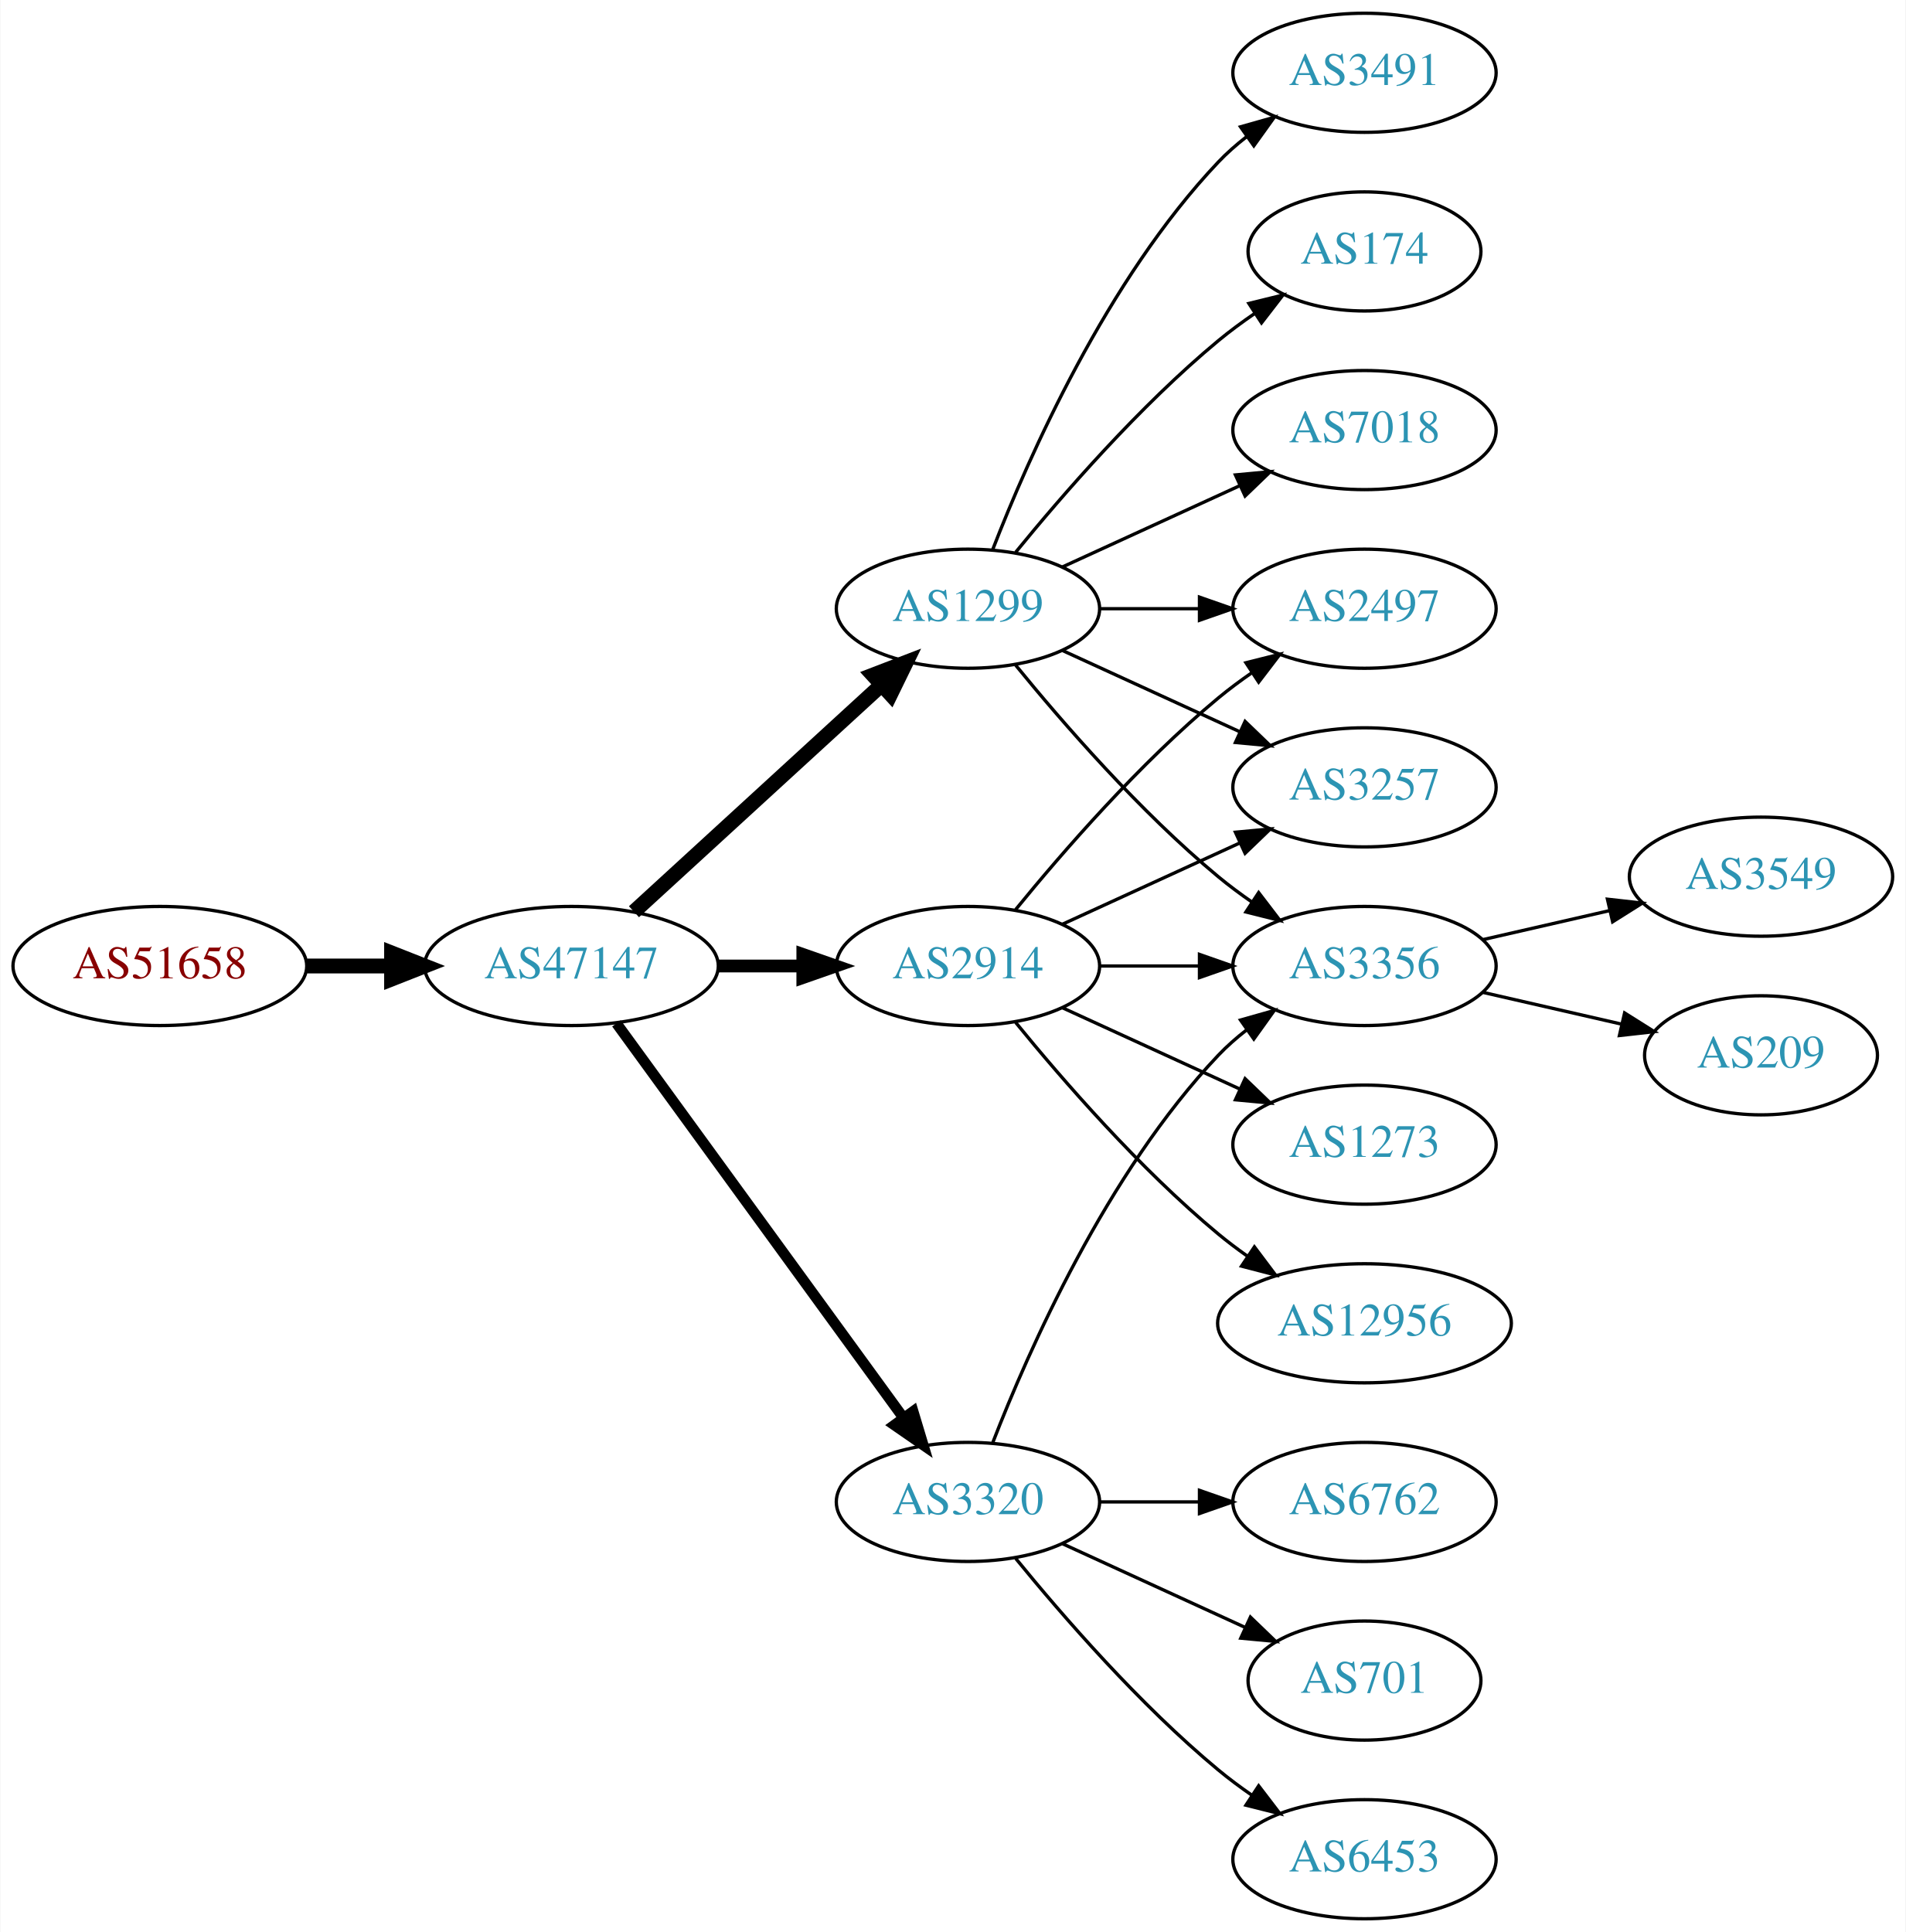
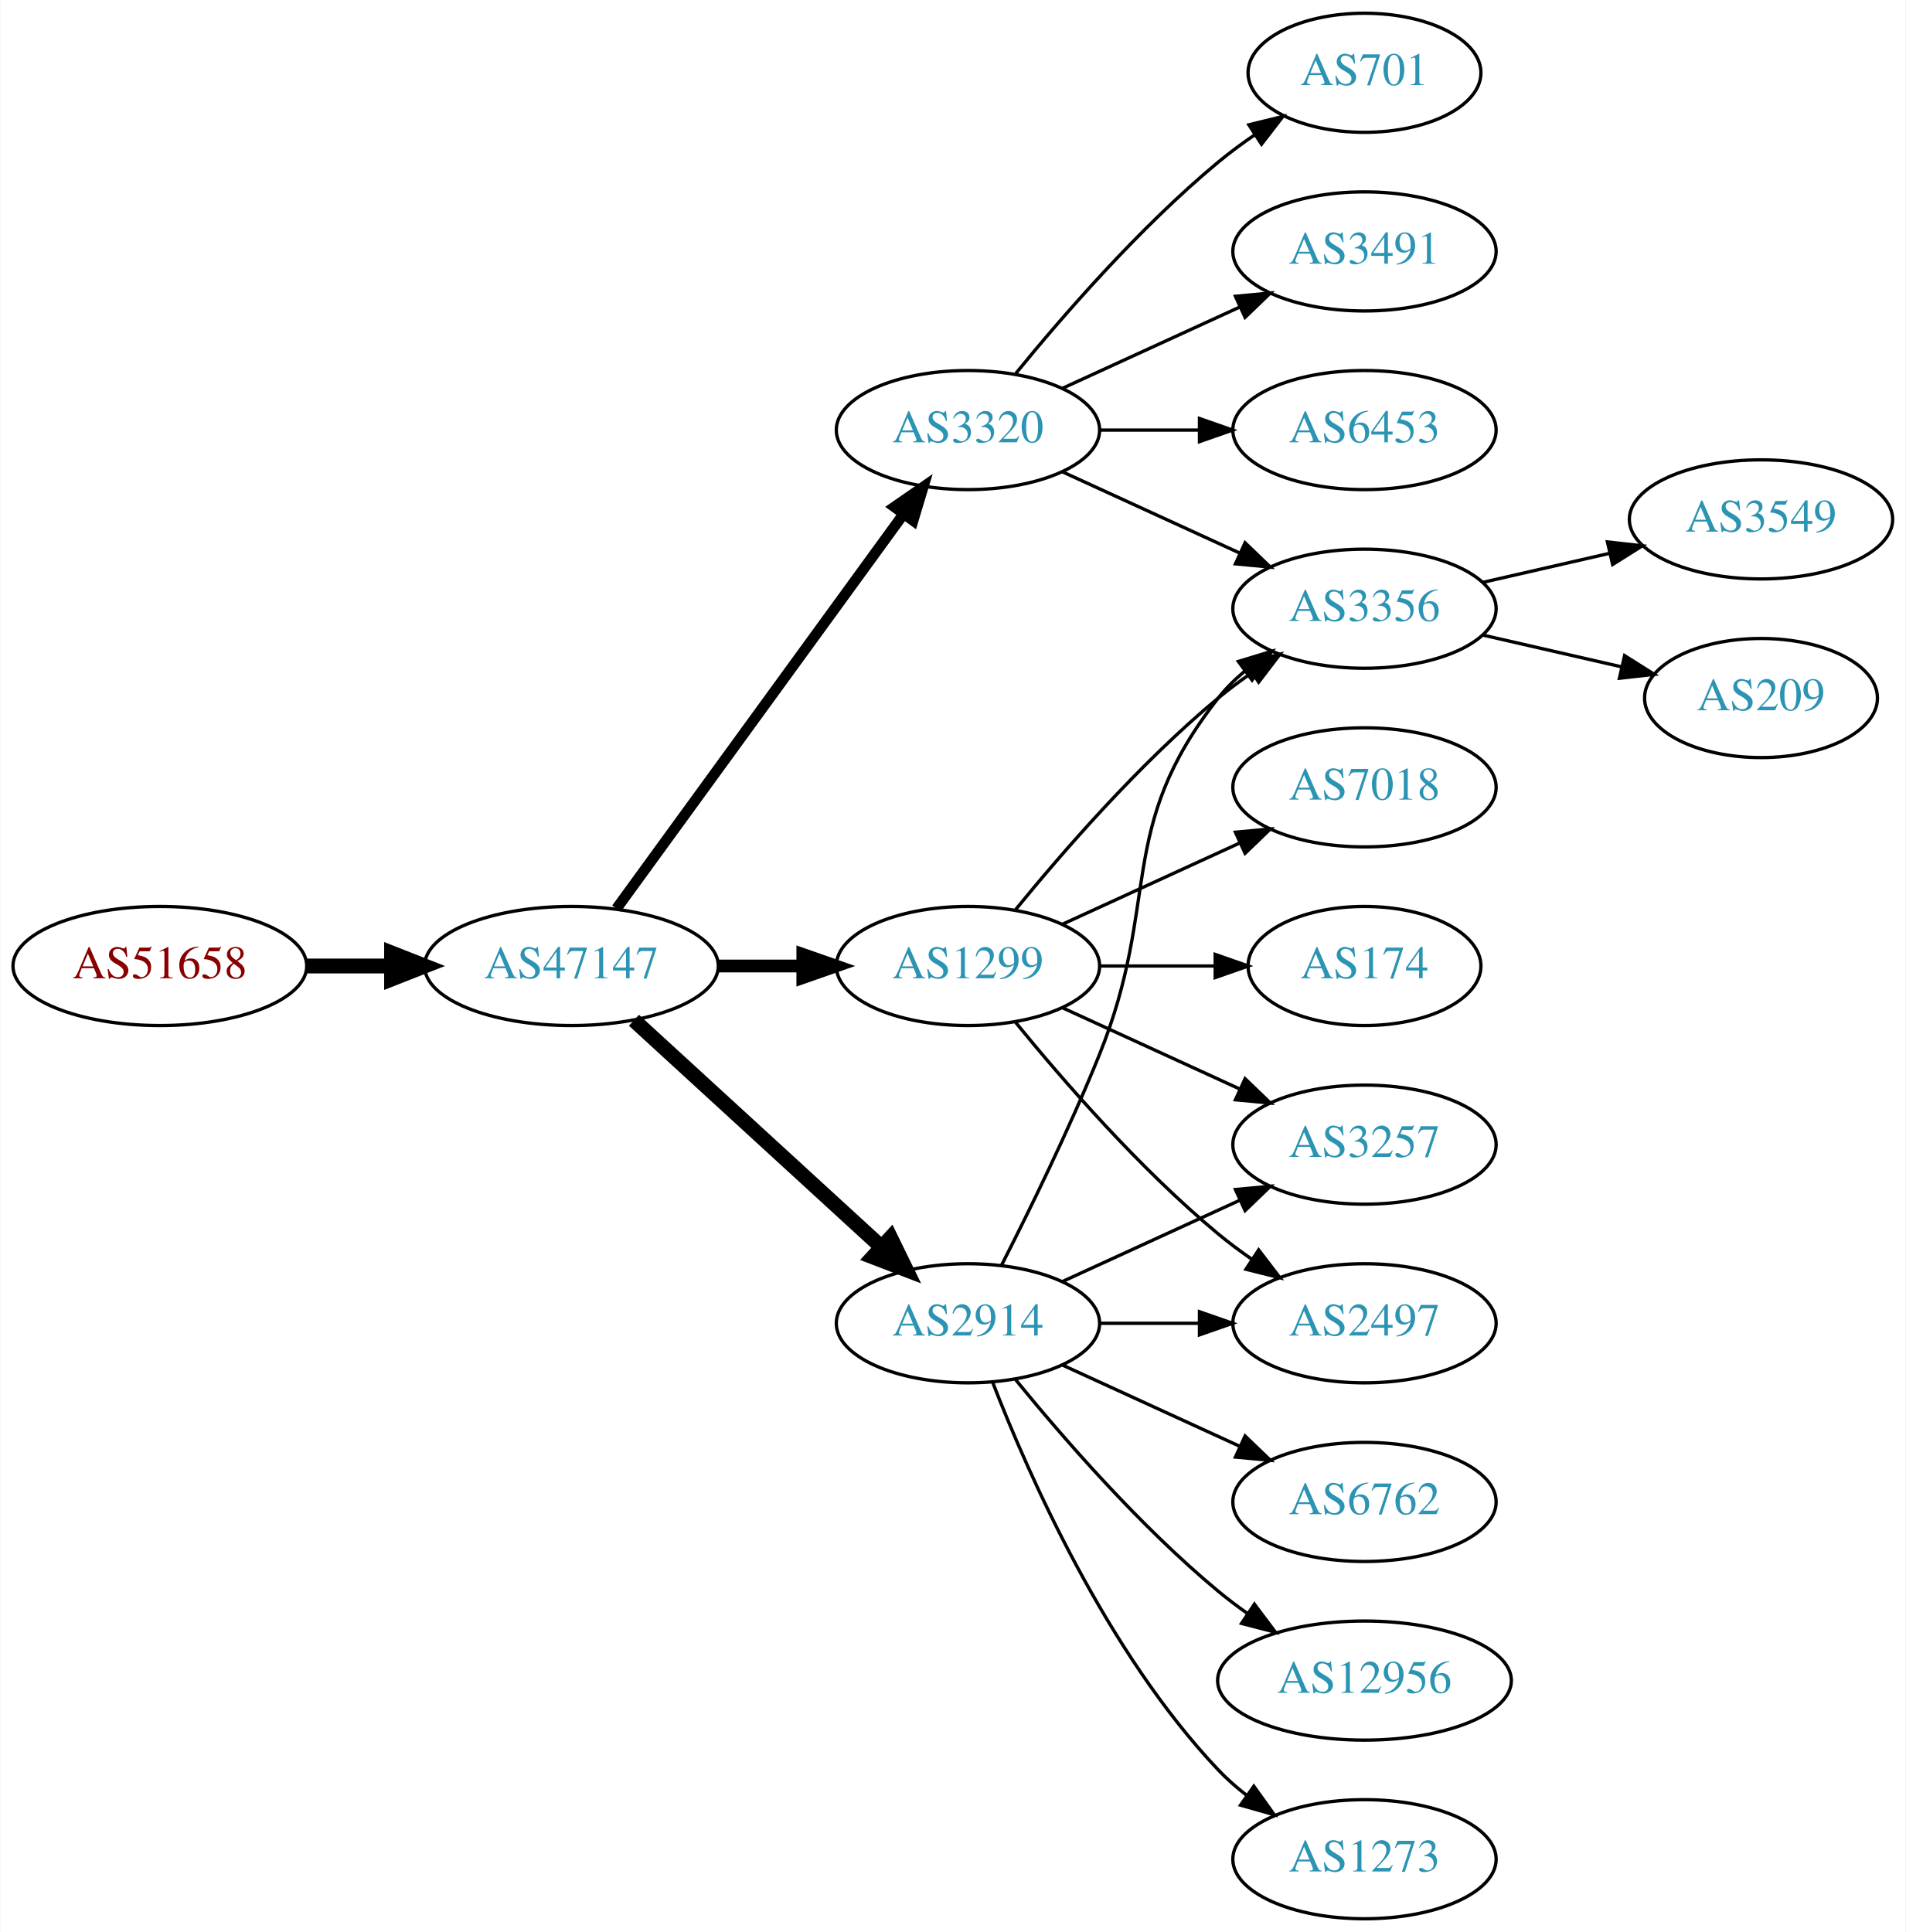
<svg xmlns="http://www.w3.org/2000/svg" xmlns:xlink="http://www.w3.org/1999/xlink" width="576pt" height="584pt" viewBox="0.00 0.00 575.76 584.00">
  <g id="graph0" class="graph" transform="scale(1 1) rotate(0) translate(4 580)">
    <polygon fill="white" stroke="none" points="-4,4 -4,-580 571.762,-580 571.762,4 -4,4" />
    <g id="node1" class="node">
      <g id="a_node1">
        <a xlink:href="/asn/51658" xlink:title="AS51658 ~ Patrick Janesch trading as Lucesem [AT]">
          <ellipse fill="#ffffff" stroke="black" cx="44.196" cy="-288" rx="44.393" ry="18" />
          <text text-anchor="middle" x="44.196" y="-284.3" font-family="Times,serif" font-size="14.00" fill="#880000">AS51658</text>
        </a>
      </g>
    </g>
    <g id="node2" class="node">
      <g id="a_node2">
        <a xlink:href="/asn/47147" xlink:title="AS47147 ~ ANEXIA Internetdienstleistungs GmbH [AT]">
          <ellipse fill="#ffffff" stroke="black" cx="168.588" cy="-288" rx="44.393" ry="18" />
          <text text-anchor="middle" x="168.588" y="-284.3" font-family="Times,serif" font-size="14.00" fill="#2c94b3">AS47147</text>
        </a>
      </g>
    </g>
    <g id="edge1" class="edge">
      <path fill="none" stroke="black" stroke-width="4.5" d="M88.692,-288C96.898,-288 105.569,-288 114.041,-288" />
      <polygon fill="black" stroke="black" stroke-width="4.5" points="114.233,-291.938 124.233,-288 114.233,-284.063 114.233,-291.938" />
    </g>
    <g id="node3" class="node">
      <g id="a_node3">
        <a xlink:href="/asn/1299" xlink:title="AS1299 ~ Telia Carrier [EU]">
-           <ellipse fill="#ffffff" stroke="black" cx="288.431" cy="-396" rx="39.794" ry="18" />
-           <text text-anchor="middle" x="288.431" y="-392.3" font-family="Times,serif" font-size="14.00" fill="#2c94b3">AS1299</text>
+           <ellipse fill="#ffffff" stroke="black" cx="288.431" cy="-288" rx="39.794" ry="18" />
+           <text text-anchor="middle" x="288.431" y="-284.3" font-family="Times,serif" font-size="14.00" fill="#2c94b3">AS1299</text>
        </a>
      </g>
    </g>
    <g id="edge2" class="edge">
-       <path fill="none" stroke="black" stroke-width="4.5" d="M187.486,-304.403C207.414,-322.667 239.772,-352.322 262.249,-372.921" />
-       <polygon fill="black" stroke="black" stroke-width="4.5" points="259.718,-375.943 269.751,-379.797 265.039,-370.137 259.718,-375.943" />
+       <path fill="none" stroke="black" stroke-width="3.857" d="M212.799,-288C221.112,-288 229.875,-288 238.357,-288" />
+       <polygon fill="black" stroke="black" stroke-width="3.857" points="238.516,-291.5 248.516,-288 238.516,-284.5 238.516,-291.5" />
    </g>
    <g id="node4" class="node">
      <g id="a_node4">
-         <a xlink:href="/asn/3320" xlink:title="AS3320 ~ DTAG [DE]">
-           <ellipse fill="#ffffff" stroke="black" cx="288.431" cy="-126" rx="39.794" ry="18" />
-           <text text-anchor="middle" x="288.431" y="-122.3" font-family="Times,serif" font-size="14.00" fill="#2c94b3">AS3320</text>
+         <a xlink:href="/asn/2914" xlink:title="AS2914 ~ NTT America, Inc. [US]">
+           <ellipse fill="#ffffff" stroke="black" cx="288.431" cy="-180" rx="39.794" ry="18" />
+           <text text-anchor="middle" x="288.431" y="-176.3" font-family="Times,serif" font-size="14.00" fill="#2c94b3">AS2914</text>
        </a>
      </g>
    </g>
    <g id="edge3" class="edge">
-       <path fill="none" stroke="black" stroke-width="3.214" d="M182.199,-270.663C203.02,-242.04 244.683,-184.767 268.871,-151.514" />
-       <polygon fill="black" stroke="black" stroke-width="3.214" points="271.858,-153.358 274.91,-143.212 266.197,-149.24 271.858,-153.358" />
+       <path fill="none" stroke="black" stroke-width="4.5" d="M187.486,-271.597C207.414,-253.333 239.772,-223.678 262.249,-203.079" />
+       <polygon fill="black" stroke="black" stroke-width="4.5" points="265.039,-205.863 269.751,-196.203 259.718,-200.057 265.039,-205.863" />
    </g>
    <g id="node5" class="node">
      <g id="a_node5">
-         <a xlink:href="/asn/2914" xlink:title="AS2914 ~ NTT America, Inc. [US]">
-           <ellipse fill="#ffffff" stroke="black" cx="288.431" cy="-288" rx="39.794" ry="18" />
-           <text text-anchor="middle" x="288.431" y="-284.3" font-family="Times,serif" font-size="14.00" fill="#2c94b3">AS2914</text>
+         <a xlink:href="/asn/3320" xlink:title="AS3320 ~ DTAG [DE]">
+           <ellipse fill="#ffffff" stroke="black" cx="288.431" cy="-450" rx="39.794" ry="18" />
+           <text text-anchor="middle" x="288.431" y="-446.3" font-family="Times,serif" font-size="14.00" fill="#2c94b3">AS3320</text>
        </a>
      </g>
    </g>
    <g id="edge4" class="edge">
-       <path fill="none" stroke="black" stroke-width="3.857" d="M212.799,-288C221.112,-288 229.875,-288 238.357,-288" />
-       <polygon fill="black" stroke="black" stroke-width="3.857" points="238.516,-291.5 248.516,-288 238.516,-284.5 238.516,-291.5" />
+       <path fill="none" stroke="black" stroke-width="3.214" d="M182.199,-305.337C203.02,-333.96 244.683,-391.233 268.871,-424.486" />
+       <polygon fill="black" stroke="black" stroke-width="3.214" points="266.197,-426.76 274.91,-432.788 271.858,-422.642 266.197,-426.76" />
    </g>
    <g id="node6" class="node">
      <g id="a_node6">
-         <a xlink:href="/asn/3491" xlink:title="AS3491 ~ PCCW Global, Inc. [US]">
-           <ellipse fill="#ffffff" stroke="black" cx="408.273" cy="-558" rx="39.794" ry="18" />
-           <text text-anchor="middle" x="408.273" y="-554.3" font-family="Times,serif" font-size="14.00" fill="#2c94b3">AS3491</text>
+         <a xlink:href="/asn/2497" xlink:title="AS2497 ~ Internet Initiative Japan Inc. [JP]">
+           <ellipse fill="#ffffff" stroke="black" cx="408.273" cy="-180" rx="39.794" ry="18" />
+           <text text-anchor="middle" x="408.273" y="-176.3" font-family="Times,serif" font-size="14.00" fill="#2c94b3">AS2497</text>
        </a>
      </g>
    </g>
    <g id="edge5" class="edge">
-       <path fill="none" stroke="black" d="M295.954,-413.994C306.704,-441.728 330.362,-495.429 364.077,-531 366.663,-533.728 369.581,-536.294 372.649,-538.677" />
-       <polygon fill="black" stroke="black" points="370.803,-541.658 380.997,-544.543 374.827,-535.93 370.803,-541.658" />
+       <path fill="none" stroke="black" d="M302.85,-270.935C316.964,-253.625 340.379,-226.655 364.077,-207 367.294,-204.332 370.794,-201.73 374.365,-199.259" />
+       <polygon fill="black" stroke="black" points="376.288,-202.183 382.721,-193.764 372.442,-196.334 376.288,-202.183" />
    </g>
    <g id="node7" class="node">
      <g id="a_node7">
-         <a xlink:href="/asn/174" xlink:title="AS174 ~ Cogent Communications [US]">
-           <ellipse fill="#ffffff" stroke="black" cx="408.273" cy="-504" rx="35.194" ry="18" />
-           <text text-anchor="middle" x="408.273" y="-500.3" font-family="Times,serif" font-size="14.00" fill="#2c94b3">AS174</text>
+         <a xlink:href="/asn/7018" xlink:title="AS7018 ~ AT&amp;T Services, Inc. [US]">
+           <ellipse fill="#ffffff" stroke="black" cx="408.273" cy="-342" rx="39.794" ry="18" />
+           <text text-anchor="middle" x="408.273" y="-338.3" font-family="Times,serif" font-size="14.00" fill="#2c94b3">AS7018</text>
        </a>
      </g>
    </g>
    <g id="edge6" class="edge">
-       <path fill="none" stroke="black" d="M302.85,-413.065C316.964,-430.375 340.379,-457.345 364.077,-477 367.54,-479.872 371.333,-482.669 375.187,-485.308" />
-       <polygon fill="black" stroke="black" points="373.33,-488.275 383.62,-490.797 377.149,-482.408 373.33,-488.275" />
+       <path fill="none" stroke="black" d="M317.06,-300.661C333.017,-307.973 353.287,-317.261 370.57,-325.181" />
+       <polygon fill="black" stroke="black" points="369.269,-328.435 379.818,-329.419 372.185,-322.071 369.269,-328.435" />
    </g>
    <g id="node8" class="node">
      <g id="a_node8">
-         <a xlink:href="/asn/7018" xlink:title="AS7018 ~ AT&amp;T Services, Inc. [US]">
-           <ellipse fill="#ffffff" stroke="black" cx="408.273" cy="-450" rx="39.794" ry="18" />
-           <text text-anchor="middle" x="408.273" y="-446.3" font-family="Times,serif" font-size="14.00" fill="#2c94b3">AS7018</text>
+         <a xlink:href="/asn/174" xlink:title="AS174 ~ Cogent Communications [US]">
+           <ellipse fill="#ffffff" stroke="black" cx="408.273" cy="-288" rx="35.194" ry="18" />
+           <text text-anchor="middle" x="408.273" y="-284.3" font-family="Times,serif" font-size="14.00" fill="#2c94b3">AS174</text>
        </a>
      </g>
    </g>
    <g id="edge7" class="edge">
-       <path fill="none" stroke="black" d="M317.06,-408.661C333.017,-415.973 353.287,-425.261 370.57,-433.181" />
-       <polygon fill="black" stroke="black" points="369.269,-436.435 379.818,-437.419 372.185,-430.071 369.269,-436.435" />
+       <path fill="none" stroke="black" d="M328.343,-288C339.43,-288 351.59,-288 362.972,-288" />
+       <polygon fill="black" stroke="black" points="363.154,-291.5 373.154,-288 363.154,-284.5 363.154,-291.5" />
    </g>
    <g id="node9" class="node">
      <g id="a_node9">
-         <a xlink:href="/asn/3257" xlink:title="AS3257 ~ GTT [DE]">
-           <ellipse fill="#ffffff" stroke="black" cx="408.273" cy="-342" rx="39.794" ry="18" />
-           <text text-anchor="middle" x="408.273" y="-338.3" font-family="Times,serif" font-size="14.00" fill="#2c94b3">AS3257</text>
+         <a xlink:href="/asn/3356" xlink:title="AS3356 ~ Level 3 Parent, LLC [US]">
+           <ellipse fill="#ffffff" stroke="black" cx="408.273" cy="-396" rx="39.794" ry="18" />
+           <text text-anchor="middle" x="408.273" y="-392.3" font-family="Times,serif" font-size="14.00" fill="#2c94b3">AS3356</text>
        </a>
      </g>
    </g>
    <g id="edge8" class="edge">
-       <path fill="none" stroke="black" d="M317.06,-383.339C333.017,-376.027 353.287,-366.739 370.57,-358.819" />
-       <polygon fill="black" stroke="black" points="372.185,-361.929 379.818,-354.581 369.269,-355.565 372.185,-361.929" />
+       <path fill="none" stroke="black" d="M302.85,-305.065C316.964,-322.375 340.379,-349.345 364.077,-369 367.294,-371.668 370.794,-374.27 374.365,-376.741" />
+       <polygon fill="black" stroke="black" points="372.442,-379.666 382.721,-382.236 376.288,-373.817 372.442,-379.666" />
    </g>
    <g id="node10" class="node">
      <g id="a_node10">
-         <a xlink:href="/asn/3356" xlink:title="AS3356 ~ Level 3 Parent, LLC [US]">
-           <ellipse fill="#ffffff" stroke="black" cx="408.273" cy="-288" rx="39.794" ry="18" />
-           <text text-anchor="middle" x="408.273" y="-284.3" font-family="Times,serif" font-size="14.00" fill="#2c94b3">AS3356</text>
+         <a xlink:href="/asn/3257" xlink:title="AS3257 ~ GTT [DE]">
+           <ellipse fill="#ffffff" stroke="black" cx="408.273" cy="-234" rx="39.794" ry="18" />
+           <text text-anchor="middle" x="408.273" y="-230.3" font-family="Times,serif" font-size="14.00" fill="#2c94b3">AS3257</text>
        </a>
      </g>
    </g>
    <g id="edge9" class="edge">
-       <path fill="none" stroke="black" d="M302.85,-378.935C316.964,-361.625 340.379,-334.655 364.077,-315 367.294,-312.332 370.794,-309.73 374.365,-307.259" />
-       <polygon fill="black" stroke="black" points="376.288,-310.183 382.721,-301.764 372.442,-304.334 376.288,-310.183" />
+       <path fill="none" stroke="black" d="M317.06,-275.339C333.017,-268.027 353.287,-258.739 370.57,-250.819" />
+       <polygon fill="black" stroke="black" points="372.185,-253.929 379.818,-246.581 369.269,-247.565 372.185,-253.929" />
+     </g>
+     <g id="edge12" class="edge">
+       <path fill="none" stroke="black" d="M328.343,-180C337.897,-180 348.246,-180 358.209,-180" />
+       <polygon fill="black" stroke="black" points="358.402,-183.5 368.402,-180 358.402,-176.5 358.402,-183.5" />
+     </g>
+     <g id="edge11" class="edge">
+       <path fill="none" stroke="black" d="M298.511,-197.417C306.78,-213.634 319.042,-238.603 328.077,-261 347.007,-307.922 332.779,-329.246 364.077,-369 366.402,-371.953 369.146,-374.67 372.105,-377.147" />
+       <polygon fill="black" stroke="black" points="370.165,-380.064 380.302,-383.145 374.298,-374.415 370.165,-380.064" />
+     </g>
+     <g id="edge13" class="edge">
+       <path fill="none" stroke="black" d="M317.06,-192.661C333.017,-199.973 353.287,-209.261 370.57,-217.181" />
+       <polygon fill="black" stroke="black" points="369.269,-220.435 379.818,-221.419 372.185,-214.071 369.269,-220.435" />
    </g>
    <g id="node11" class="node">
      <g id="a_node11">
-         <a xlink:href="/asn/2497" xlink:title="AS2497 ~ Internet Initiative Japan Inc. [JP]">
-           <ellipse fill="#ffffff" stroke="black" cx="408.273" cy="-396" rx="39.794" ry="18" />
-           <text text-anchor="middle" x="408.273" y="-392.3" font-family="Times,serif" font-size="14.00" fill="#2c94b3">AS2497</text>
-         </a>
-       </g>
-     </g>
-     <g id="edge10" class="edge">
-       <path fill="none" stroke="black" d="M328.343,-396C337.897,-396 348.246,-396 358.209,-396" />
-       <polygon fill="black" stroke="black" points="358.402,-399.5 368.402,-396 358.402,-392.5 358.402,-399.5" />
-     </g>
-     <g id="edge13" class="edge">
-       <path fill="none" stroke="black" d="M295.954,-143.994C306.704,-171.728 330.362,-225.429 364.077,-261 366.663,-263.728 369.581,-266.294 372.649,-268.677" />
-       <polygon fill="black" stroke="black" points="370.803,-271.658 380.997,-274.543 374.827,-265.93 370.803,-271.658" />
-     </g>
-     <g id="node12" class="node">
-       <g id="a_node12">
        <a xlink:href="/asn/6762" xlink:title="AS6762 ~ TELECOM ITALIA SPARKLE S.p.A. [IT]">
          <ellipse fill="#ffffff" stroke="black" cx="408.273" cy="-126" rx="39.794" ry="18" />
          <text text-anchor="middle" x="408.273" y="-122.3" font-family="Times,serif" font-size="14.00" fill="#2c94b3">AS6762</text>
        </a>
      </g>
    </g>
-     <g id="edge11" class="edge">
-       <path fill="none" stroke="black" d="M328.343,-126C337.897,-126 348.246,-126 358.209,-126" />
-       <polygon fill="black" stroke="black" points="358.402,-129.5 368.402,-126 358.402,-122.5 358.402,-129.5" />
+     <g id="edge10" class="edge">
+       <path fill="none" stroke="black" d="M317.06,-167.339C333.017,-160.027 353.287,-150.739 370.57,-142.819" />
+       <polygon fill="black" stroke="black" points="372.185,-145.929 379.818,-138.581 369.269,-139.565 372.185,-145.929" />
+     </g>
+     <g id="node12" class="node">
+       <g id="a_node12">
+         <a xlink:href="/asn/12956" xlink:title="AS12956 ~ TELXIUS [ES]">
+           <ellipse fill="#ffffff" stroke="black" cx="408.273" cy="-72" rx="44.393" ry="18" />
+           <text text-anchor="middle" x="408.273" y="-68.3" font-family="Times,serif" font-size="14.00" fill="#2c94b3">AS12956</text>
+         </a>
+       </g>
+     </g>
+     <g id="edge14" class="edge">
+       <path fill="none" stroke="black" d="M302.85,-162.935C316.964,-145.625 340.379,-118.655 364.077,-99 366.815,-96.729 369.759,-94.506 372.776,-92.37" />
+       <polygon fill="black" stroke="black" points="375.002,-95.092 381.365,-86.621 371.108,-89.275 375.002,-95.092" />
    </g>
    <g id="node13" class="node">
      <g id="a_node13">
+         <a xlink:href="/asn/1273" xlink:title="AS1273 ~ Vodafone Group PLC [EU]">
+           <ellipse fill="#ffffff" stroke="black" cx="408.273" cy="-18" rx="39.794" ry="18" />
+           <text text-anchor="middle" x="408.273" y="-14.3" font-family="Times,serif" font-size="14.00" fill="#2c94b3">AS1273</text>
+         </a>
+       </g>
+     </g>
+     <g id="edge15" class="edge">
+       <path fill="none" stroke="black" d="M295.954,-162.006C306.704,-134.272 330.362,-80.571 364.077,-45 366.663,-42.272 369.581,-39.706 372.649,-37.323" />
+       <polygon fill="black" stroke="black" points="374.827,-40.069 380.997,-31.457 370.803,-34.342 374.827,-40.069" />
+     </g>
+     <g id="edge18" class="edge">
+       <path fill="none" stroke="black" d="M317.06,-437.339C333.017,-430.027 353.287,-420.739 370.57,-412.819" />
+       <polygon fill="black" stroke="black" points="372.185,-415.929 379.818,-408.581 369.269,-409.565 372.185,-415.929" />
+     </g>
+     <g id="node16" class="node">
+       <g id="a_node16">
        <a xlink:href="/asn/701" xlink:title="AS701 ~ UUNET [US]">
-           <ellipse fill="#ffffff" stroke="black" cx="408.273" cy="-72" rx="35.194" ry="18" />
-           <text text-anchor="middle" x="408.273" y="-68.3" font-family="Times,serif" font-size="14.00" fill="#2c94b3">AS701</text>
-         </a>
-       </g>
-     </g>
-     <g id="edge12" class="edge">
-       <path fill="none" stroke="black" d="M317.06,-113.339C333.476,-105.817 354.457,-96.202 372.054,-88.139" />
-       <polygon fill="black" stroke="black" points="373.799,-91.189 381.432,-83.842 370.883,-84.826 373.799,-91.189" />
+           <ellipse fill="#ffffff" stroke="black" cx="408.273" cy="-558" rx="35.194" ry="18" />
+           <text text-anchor="middle" x="408.273" y="-554.3" font-family="Times,serif" font-size="14.00" fill="#2c94b3">AS701</text>
+         </a>
+       </g>
+     </g>
+     <g id="edge19" class="edge">
+       <path fill="none" stroke="black" d="M302.85,-467.065C316.964,-484.375 340.379,-511.345 364.077,-531 367.54,-533.872 371.333,-536.669 375.187,-539.308" />
+       <polygon fill="black" stroke="black" points="373.33,-542.275 383.62,-544.797 377.149,-536.408 373.33,-542.275" />
+     </g>
+     <g id="node17" class="node">
+       <g id="a_node17">
+         <a xlink:href="/asn/3491" xlink:title="AS3491 ~ PCCW Global, Inc. [US]">
+           <ellipse fill="#ffffff" stroke="black" cx="408.273" cy="-504" rx="39.794" ry="18" />
+           <text text-anchor="middle" x="408.273" y="-500.3" font-family="Times,serif" font-size="14.00" fill="#2c94b3">AS3491</text>
+         </a>
+       </g>
+     </g>
+     <g id="edge20" class="edge">
+       <path fill="none" stroke="black" d="M317.06,-462.661C333.017,-469.973 353.287,-479.261 370.57,-487.181" />
+       <polygon fill="black" stroke="black" points="369.269,-490.435 379.818,-491.419 372.185,-484.071 369.269,-490.435" />
+     </g>
+     <g id="node18" class="node">
+       <g id="a_node18">
+         <a xlink:href="/asn/6453" xlink:title="AS6453 ~ TATA COMMUNICATIONS (AMERICA) INC [US]">
+           <ellipse fill="#ffffff" stroke="black" cx="408.273" cy="-450" rx="39.794" ry="18" />
+           <text text-anchor="middle" x="408.273" y="-446.3" font-family="Times,serif" font-size="14.00" fill="#2c94b3">AS6453</text>
+         </a>
+       </g>
+     </g>
+     <g id="edge21" class="edge">
+       <path fill="none" stroke="black" d="M328.343,-450C337.897,-450 348.246,-450 358.209,-450" />
+       <polygon fill="black" stroke="black" points="358.402,-453.5 368.402,-450 358.402,-446.5 358.402,-453.5" />
    </g>
    <g id="node14" class="node">
      <g id="a_node14">
-         <a xlink:href="/asn/6453" xlink:title="AS6453 ~ TATA COMMUNICATIONS (AMERICA) INC [US]">
-           <ellipse fill="#ffffff" stroke="black" cx="408.273" cy="-18" rx="39.794" ry="18" />
-           <text text-anchor="middle" x="408.273" y="-14.3" font-family="Times,serif" font-size="14.00" fill="#2c94b3">AS6453</text>
-         </a>
-       </g>
-     </g>
-     <g id="edge14" class="edge">
-       <path fill="none" stroke="black" d="M302.85,-108.935C316.964,-91.625 340.379,-64.655 364.077,-45 367.294,-42.332 370.794,-39.73 374.365,-37.259" />
-       <polygon fill="black" stroke="black" points="376.288,-40.183 382.721,-31.764 372.442,-34.334 376.288,-40.183" />
-     </g>
-     <g id="edge17" class="edge">
-       <path fill="none" stroke="black" d="M317.06,-300.661C333.017,-307.973 353.287,-317.261 370.57,-325.181" />
-       <polygon fill="black" stroke="black" points="369.269,-328.435 379.818,-329.419 372.185,-322.071 369.269,-328.435" />
-     </g>
-     <g id="edge18" class="edge">
-       <path fill="none" stroke="black" d="M328.343,-288C337.897,-288 348.246,-288 358.209,-288" />
-       <polygon fill="black" stroke="black" points="358.402,-291.5 368.402,-288 358.402,-284.5 358.402,-291.5" />
-     </g>
-     <g id="edge21" class="edge">
-       <path fill="none" stroke="black" d="M302.85,-305.065C316.964,-322.375 340.379,-349.345 364.077,-369 367.294,-371.668 370.794,-374.27 374.365,-376.741" />
-       <polygon fill="black" stroke="black" points="372.442,-379.666 382.721,-382.236 376.288,-373.817 372.442,-379.666" />
-     </g>
-     <g id="node17" class="node">
-       <g id="a_node17">
-         <a xlink:href="/asn/1273" xlink:title="AS1273 ~ Vodafone Group PLC [EU]">
-           <ellipse fill="#ffffff" stroke="black" cx="408.273" cy="-234" rx="39.794" ry="18" />
-           <text text-anchor="middle" x="408.273" y="-230.3" font-family="Times,serif" font-size="14.00" fill="#2c94b3">AS1273</text>
-         </a>
-       </g>
-     </g>
-     <g id="edge19" class="edge">
-       <path fill="none" stroke="black" d="M317.06,-275.339C333.017,-268.027 353.287,-258.739 370.57,-250.819" />
-       <polygon fill="black" stroke="black" points="372.185,-253.929 379.818,-246.581 369.269,-247.565 372.185,-253.929" />
-     </g>
-     <g id="node18" class="node">
-       <g id="a_node18">
-         <a xlink:href="/asn/12956" xlink:title="AS12956 ~ TELXIUS [ES]">
-           <ellipse fill="#ffffff" stroke="black" cx="408.273" cy="-180" rx="44.393" ry="18" />
-           <text text-anchor="middle" x="408.273" y="-176.3" font-family="Times,serif" font-size="14.00" fill="#2c94b3">AS12956</text>
-         </a>
-       </g>
-     </g>
-     <g id="edge20" class="edge">
-       <path fill="none" stroke="black" d="M302.85,-270.935C316.964,-253.625 340.379,-226.655 364.077,-207 366.815,-204.729 369.759,-202.506 372.776,-200.37" />
-       <polygon fill="black" stroke="black" points="375.002,-203.092 381.365,-194.621 371.108,-197.275 375.002,-203.092" />
+         <a xlink:href="/asn/3549" xlink:title="AS3549 ~ Level 3 Parent, LLC [US]">
+           <ellipse fill="#ffffff" stroke="black" cx="528.116" cy="-423" rx="39.794" ry="18" />
+           <text text-anchor="middle" x="528.116" y="-419.3" font-family="Times,serif" font-size="14.00" fill="#2c94b3">AS3549</text>
+         </a>
+       </g>
+     </g>
+     <g id="edge16" class="edge">
+       <path fill="none" stroke="black" d="M443.993,-403.955C455.993,-406.704 469.613,-409.825 482.306,-412.733" />
+       <polygon fill="black" stroke="black" points="481.708,-416.187 492.238,-415.009 483.272,-409.364 481.708,-416.187" />
    </g>
    <g id="node15" class="node">
      <g id="a_node15">
-         <a xlink:href="/asn/3549" xlink:title="AS3549 ~ Level 3 Parent, LLC [US]">
-           <ellipse fill="#ffffff" stroke="black" cx="528.116" cy="-315" rx="39.794" ry="18" />
-           <text text-anchor="middle" x="528.116" y="-311.3" font-family="Times,serif" font-size="14.00" fill="#2c94b3">AS3549</text>
-         </a>
-       </g>
-     </g>
-     <g id="edge15" class="edge">
-       <path fill="none" stroke="black" d="M443.993,-295.955C455.993,-298.704 469.613,-301.825 482.306,-304.733" />
-       <polygon fill="black" stroke="black" points="481.708,-308.187 492.238,-307.009 483.272,-301.364 481.708,-308.187" />
-     </g>
-     <g id="node16" class="node">
-       <g id="a_node16">
        <a xlink:href="/asn/209" xlink:title="AS209 ~ CenturyLink Communications, LLC [US]">
-           <ellipse fill="#ffffff" stroke="black" cx="528.116" cy="-261" rx="35.194" ry="18" />
-           <text text-anchor="middle" x="528.116" y="-257.3" font-family="Times,serif" font-size="14.00" fill="#2c94b3">AS209</text>
-         </a>
-       </g>
-     </g>
-     <g id="edge16" class="edge">
-       <path fill="none" stroke="black" d="M443.993,-280.045C457.085,-277.045 472.107,-273.604 485.748,-270.478" />
-       <polygon fill="black" stroke="black" points="486.89,-273.807 495.855,-268.162 485.326,-266.984 486.89,-273.807" />
+           <ellipse fill="#ffffff" stroke="black" cx="528.116" cy="-369" rx="35.194" ry="18" />
+           <text text-anchor="middle" x="528.116" y="-365.3" font-family="Times,serif" font-size="14.00" fill="#2c94b3">AS209</text>
+         </a>
+       </g>
+     </g>
+     <g id="edge17" class="edge">
+       <path fill="none" stroke="black" d="M443.993,-388.045C457.085,-385.045 472.107,-381.604 485.748,-378.478" />
+       <polygon fill="black" stroke="black" points="486.89,-381.807 495.855,-376.162 485.326,-374.984 486.89,-381.807" />
    </g>
  </g>
</svg>
